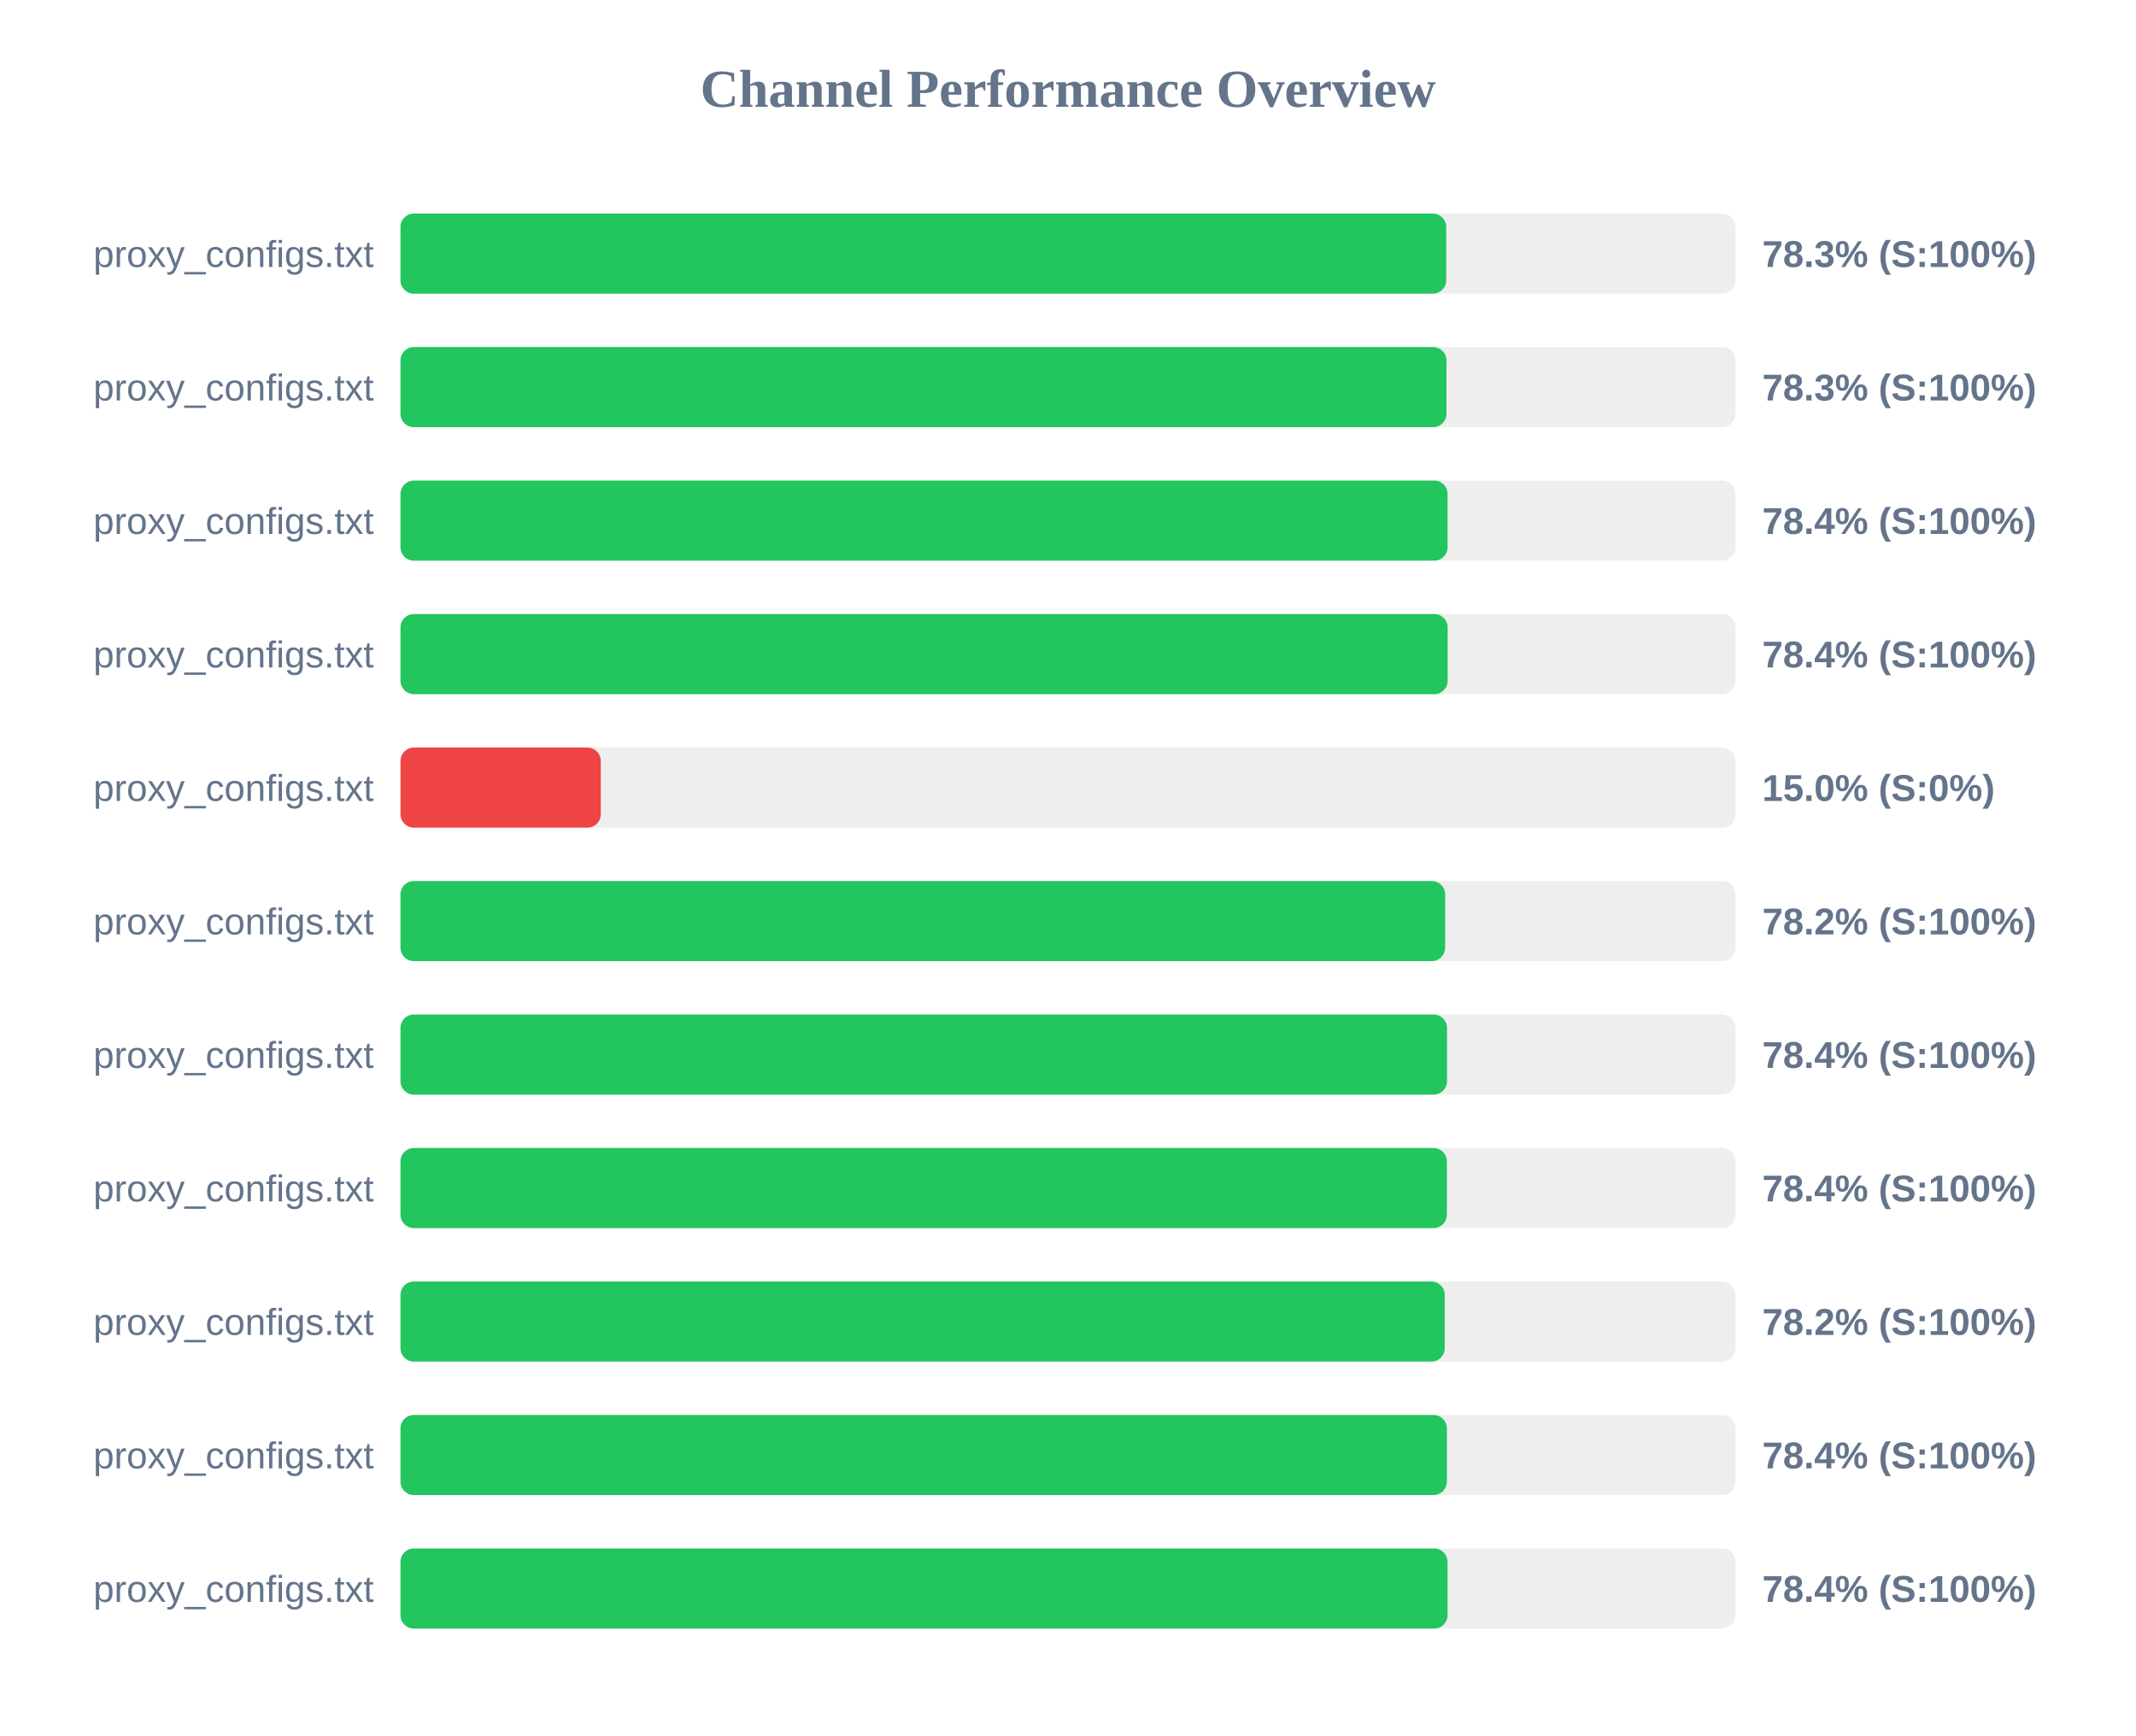
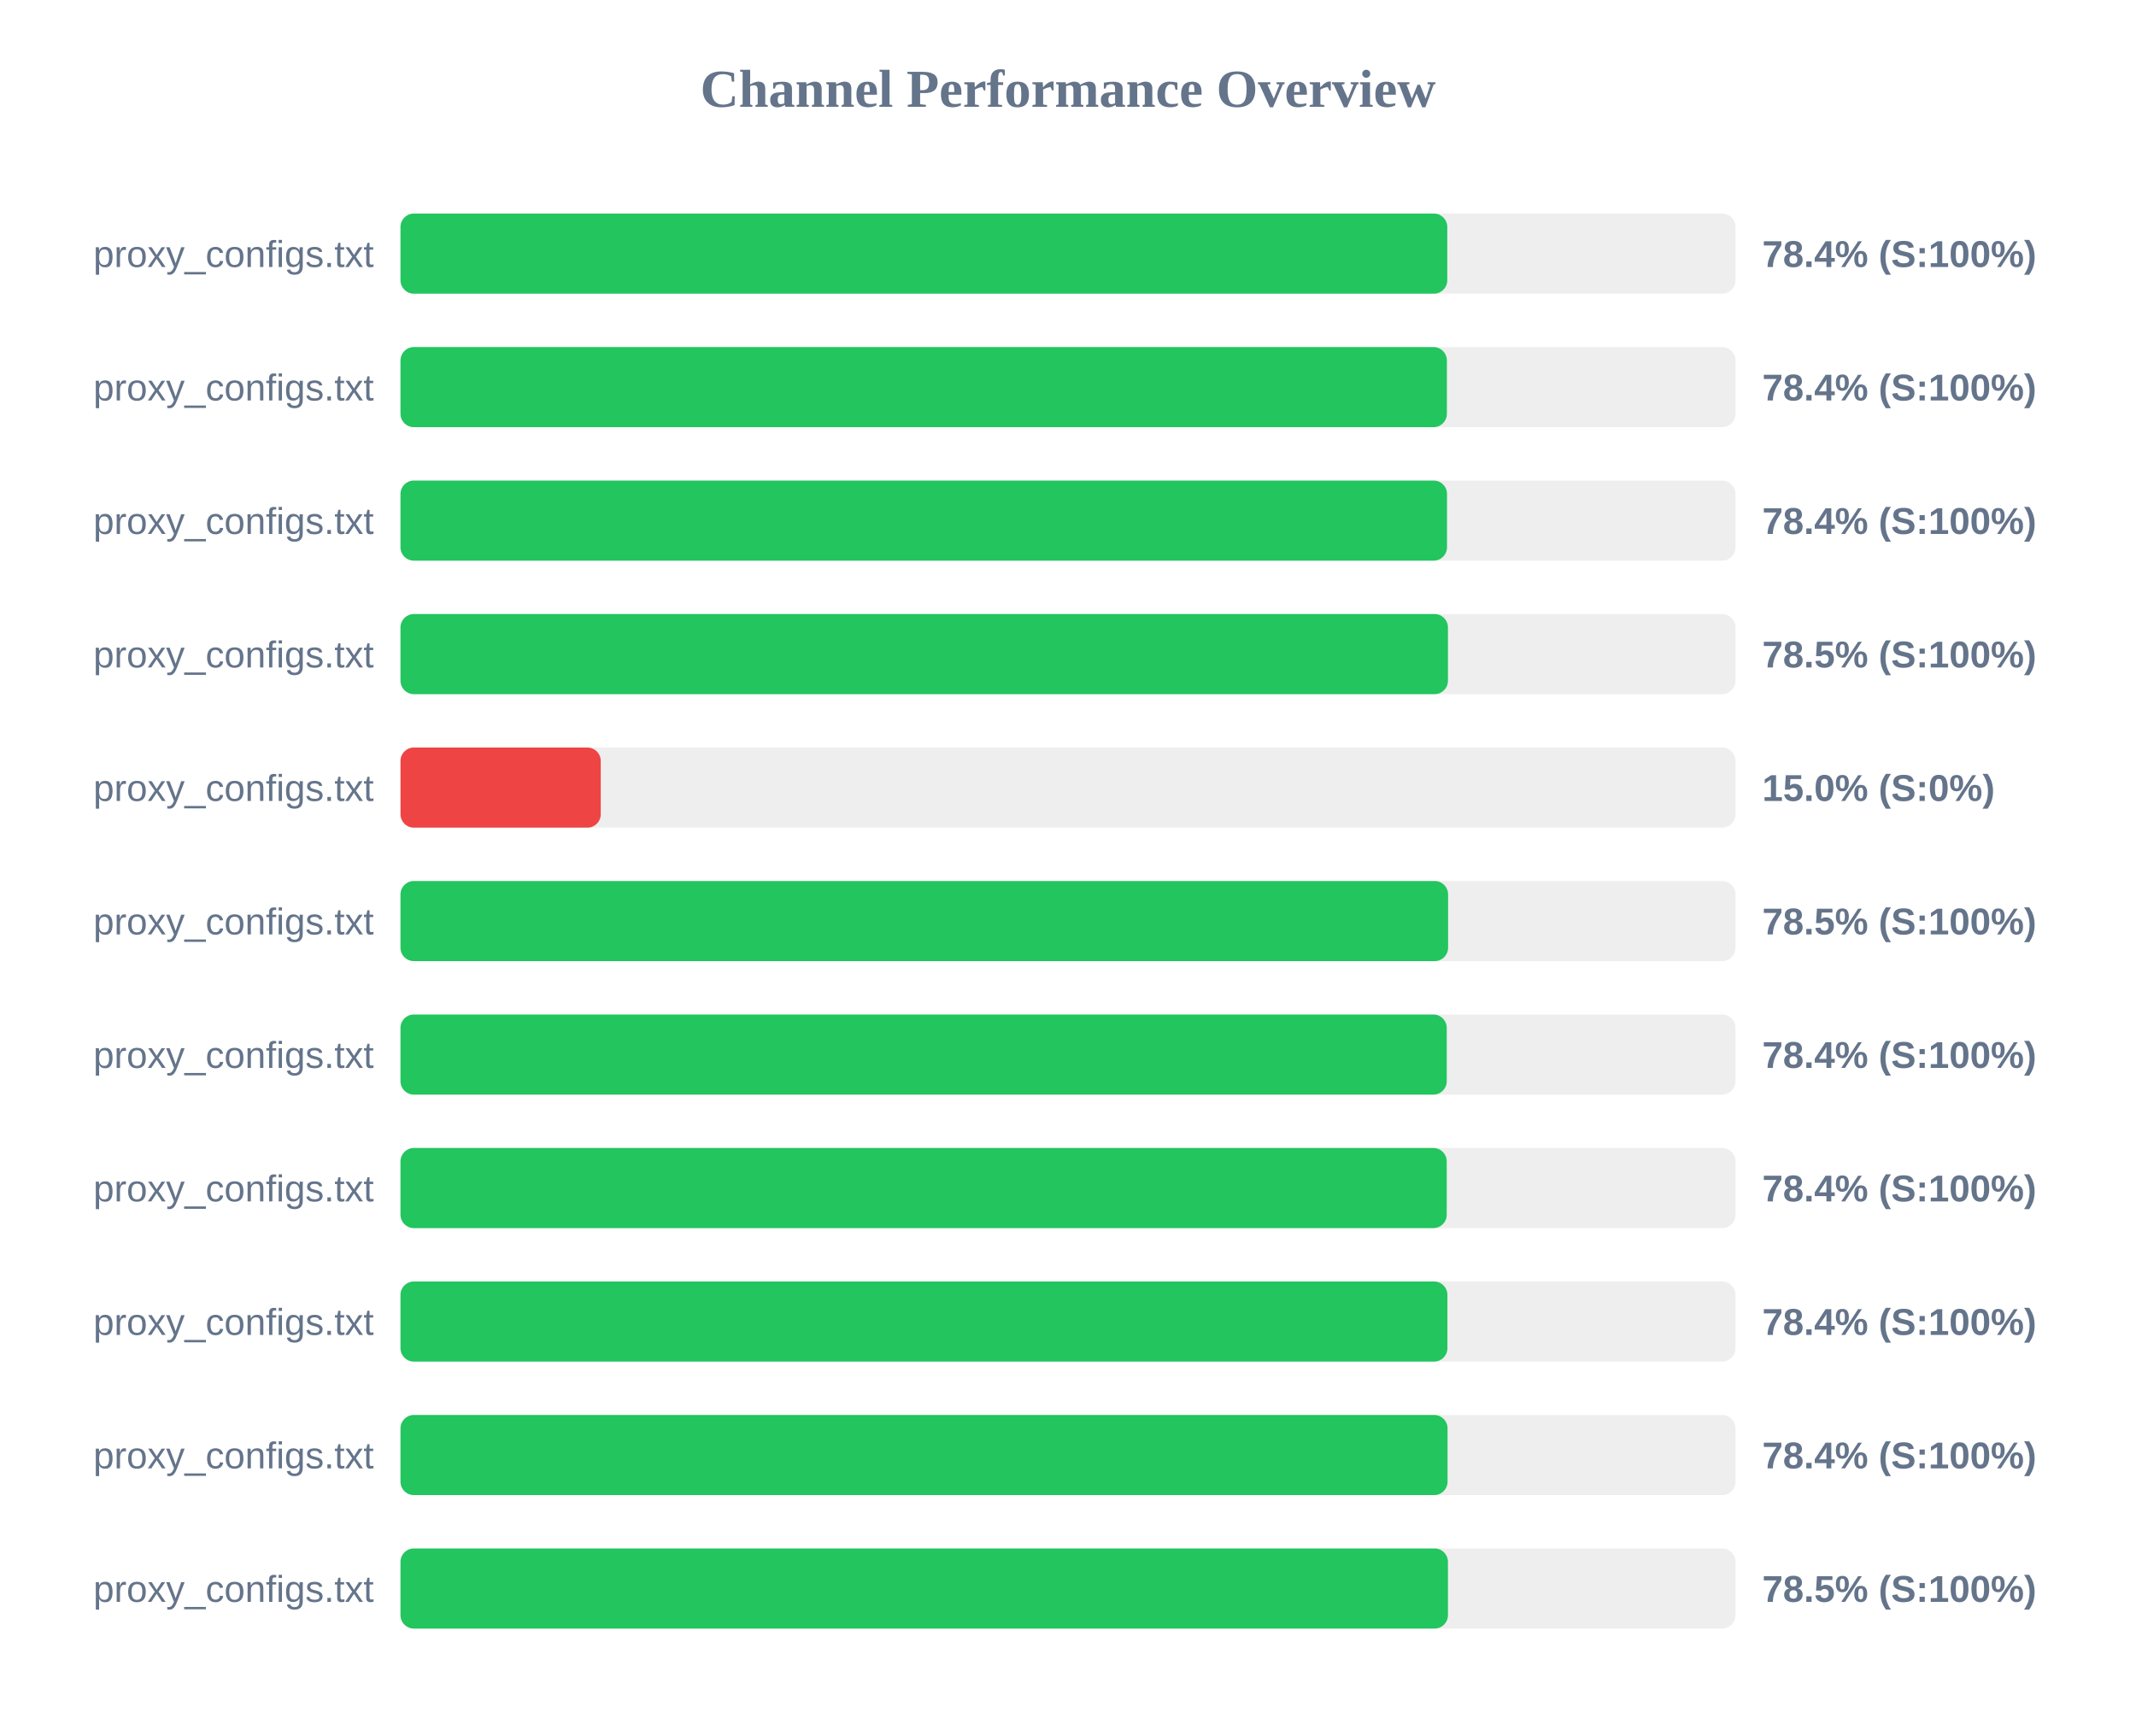
<svg xmlns="http://www.w3.org/2000/svg" width="800" height="650" version="1.1">
  <style>
        .row { font: 14px Arial; fill: #64748b; }
        .score { font: bold 14px Arial; fill: #64748b; }
    </style>
  <text x="400" y="40" text-anchor="middle" font-size="20px" font-weight="bold" fill="#64748b">Channel Performance Overview</text>
  <rect x="150" y="80" width="500" height="30" fill="#eee" rx="5" />
-   <rect x="150" y="80" width="391.65" height="30" fill="#22c55e" rx="5" />
+   <rect x="150" y="80" width="392.05" height="30" fill="#22c55e" rx="5" />
  <text x="140" y="100" text-anchor="end" class="row">proxy_configs.txt</text>
-   <text x="660" y="100" text-anchor="start" class="score">78.3% (S:100%)</text>
+   <text x="660" y="100" text-anchor="start" class="score">78.4% (S:100%)</text>
  <rect x="150" y="130" width="500" height="30" fill="#eee" rx="5" />
-   <rect x="150" y="130" width="391.75" height="30" fill="#22c55e" rx="5" />
+   <rect x="150" y="130" width="391.9" height="30" fill="#22c55e" rx="5" />
  <text x="140" y="150" text-anchor="end" class="row">proxy_configs.txt</text>
-   <text x="660" y="150" text-anchor="start" class="score">78.3% (S:100%)</text>
+   <text x="660" y="150" text-anchor="start" class="score">78.4% (S:100%)</text>
  <rect x="150" y="180" width="500" height="30" fill="#eee" rx="5" />
-   <rect x="150" y="180" width="392.15" height="30" fill="#22c55e" rx="5" />
+   <rect x="150" y="180" width="391.95" height="30" fill="#22c55e" rx="5" />
  <text x="140" y="200" text-anchor="end" class="row">proxy_configs.txt</text>
  <text x="660" y="200" text-anchor="start" class="score">78.4% (S:100%)</text>
  <rect x="150" y="230" width="500" height="30" fill="#eee" rx="5" />
-   <rect x="150" y="230" width="392.2" height="30" fill="#22c55e" rx="5" />
+   <rect x="150" y="230" width="392.3" height="30" fill="#22c55e" rx="5" />
  <text x="140" y="250" text-anchor="end" class="row">proxy_configs.txt</text>
-   <text x="660" y="250" text-anchor="start" class="score">78.4% (S:100%)</text>
+   <text x="660" y="250" text-anchor="start" class="score">78.5% (S:100%)</text>
  <rect x="150" y="280" width="500" height="30" fill="#eee" rx="5" />
  <rect x="150" y="280" width="75.0" height="30" fill="#ef4444" rx="5" />
  <text x="140" y="300" text-anchor="end" class="row">proxy_configs.txt</text>
  <text x="660" y="300" text-anchor="start" class="score">15.0% (S:0%)</text>
  <rect x="150" y="330" width="500" height="30" fill="#eee" rx="5" />
-   <rect x="150" y="330" width="391.25" height="30" fill="#22c55e" rx="5" />
+   <rect x="150" y="330" width="392.35" height="30" fill="#22c55e" rx="5" />
  <text x="140" y="350" text-anchor="end" class="row">proxy_configs.txt</text>
-   <text x="660" y="350" text-anchor="start" class="score">78.2% (S:100%)</text>
+   <text x="660" y="350" text-anchor="start" class="score">78.5% (S:100%)</text>
  <rect x="150" y="380" width="500" height="30" fill="#eee" rx="5" />
-   <rect x="150" y="380" width="391.95" height="30" fill="#22c55e" rx="5" />
+   <rect x="150" y="380" width="391.85" height="30" fill="#22c55e" rx="5" />
  <text x="140" y="400" text-anchor="end" class="row">proxy_configs.txt</text>
  <text x="660" y="400" text-anchor="start" class="score">78.4% (S:100%)</text>
  <rect x="150" y="430" width="500" height="30" fill="#eee" rx="5" />
-   <rect x="150" y="430" width="391.9" height="30" fill="#22c55e" rx="5" />
+   <rect x="150" y="430" width="391.85" height="30" fill="#22c55e" rx="5" />
  <text x="140" y="450" text-anchor="end" class="row">proxy_configs.txt</text>
  <text x="660" y="450" text-anchor="start" class="score">78.4% (S:100%)</text>
  <rect x="150" y="480" width="500" height="30" fill="#eee" rx="5" />
-   <rect x="150" y="480" width="391.1" height="30" fill="#22c55e" rx="5" />
+   <rect x="150" y="480" width="392.1" height="30" fill="#22c55e" rx="5" />
  <text x="140" y="500" text-anchor="end" class="row">proxy_configs.txt</text>
-   <text x="660" y="500" text-anchor="start" class="score">78.2% (S:100%)</text>
+   <text x="660" y="500" text-anchor="start" class="score">78.4% (S:100%)</text>
  <rect x="150" y="530" width="500" height="30" fill="#eee" rx="5" />
-   <rect x="150" y="530" width="391.9" height="30" fill="#22c55e" rx="5" />
+   <rect x="150" y="530" width="392.15" height="30" fill="#22c55e" rx="5" />
  <text x="140" y="550" text-anchor="end" class="row">proxy_configs.txt</text>
  <text x="660" y="550" text-anchor="start" class="score">78.4% (S:100%)</text>
  <rect x="150" y="580" width="500" height="30" fill="#eee" rx="5" />
-   <rect x="150" y="580" width="392.15" height="30" fill="#22c55e" rx="5" />
+   <rect x="150" y="580" width="392.3" height="30" fill="#22c55e" rx="5" />
  <text x="140" y="600" text-anchor="end" class="row">proxy_configs.txt</text>
-   <text x="660" y="600" text-anchor="start" class="score">78.4% (S:100%)</text>
+   <text x="660" y="600" text-anchor="start" class="score">78.5% (S:100%)</text>
</svg>
